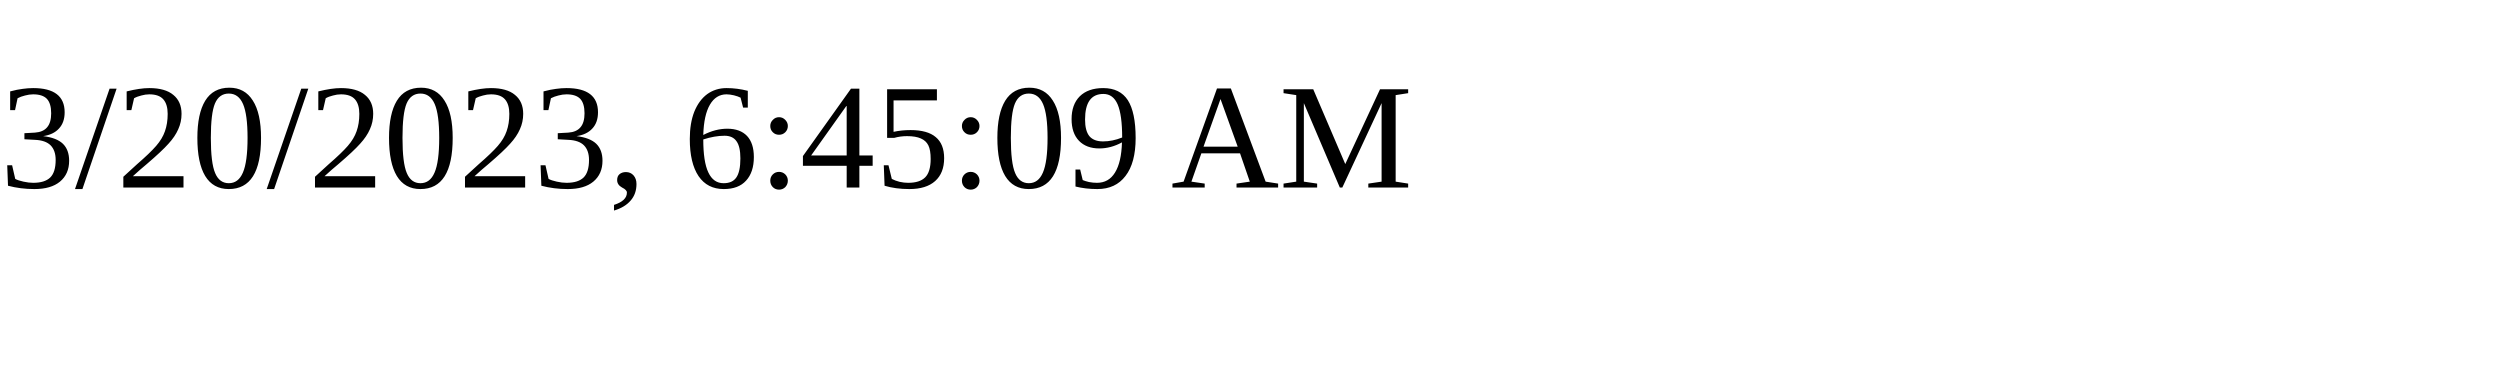
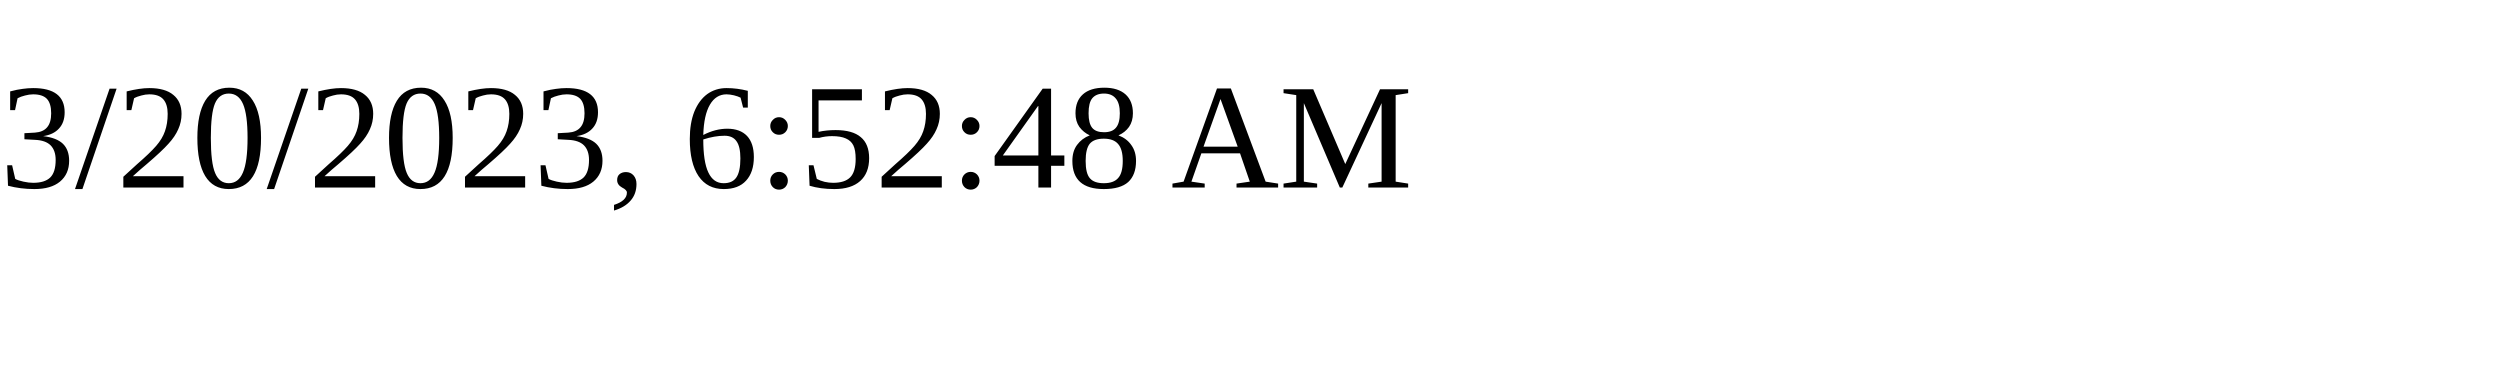
<svg xmlns="http://www.w3.org/2000/svg" height="30" width="200">
-   <text x="0" y="15">3/20/2023, 6:45:09 AM</text>
+   <text x="0" y="15">3/20/2023, 6:52:48 AM</text>
</svg>
